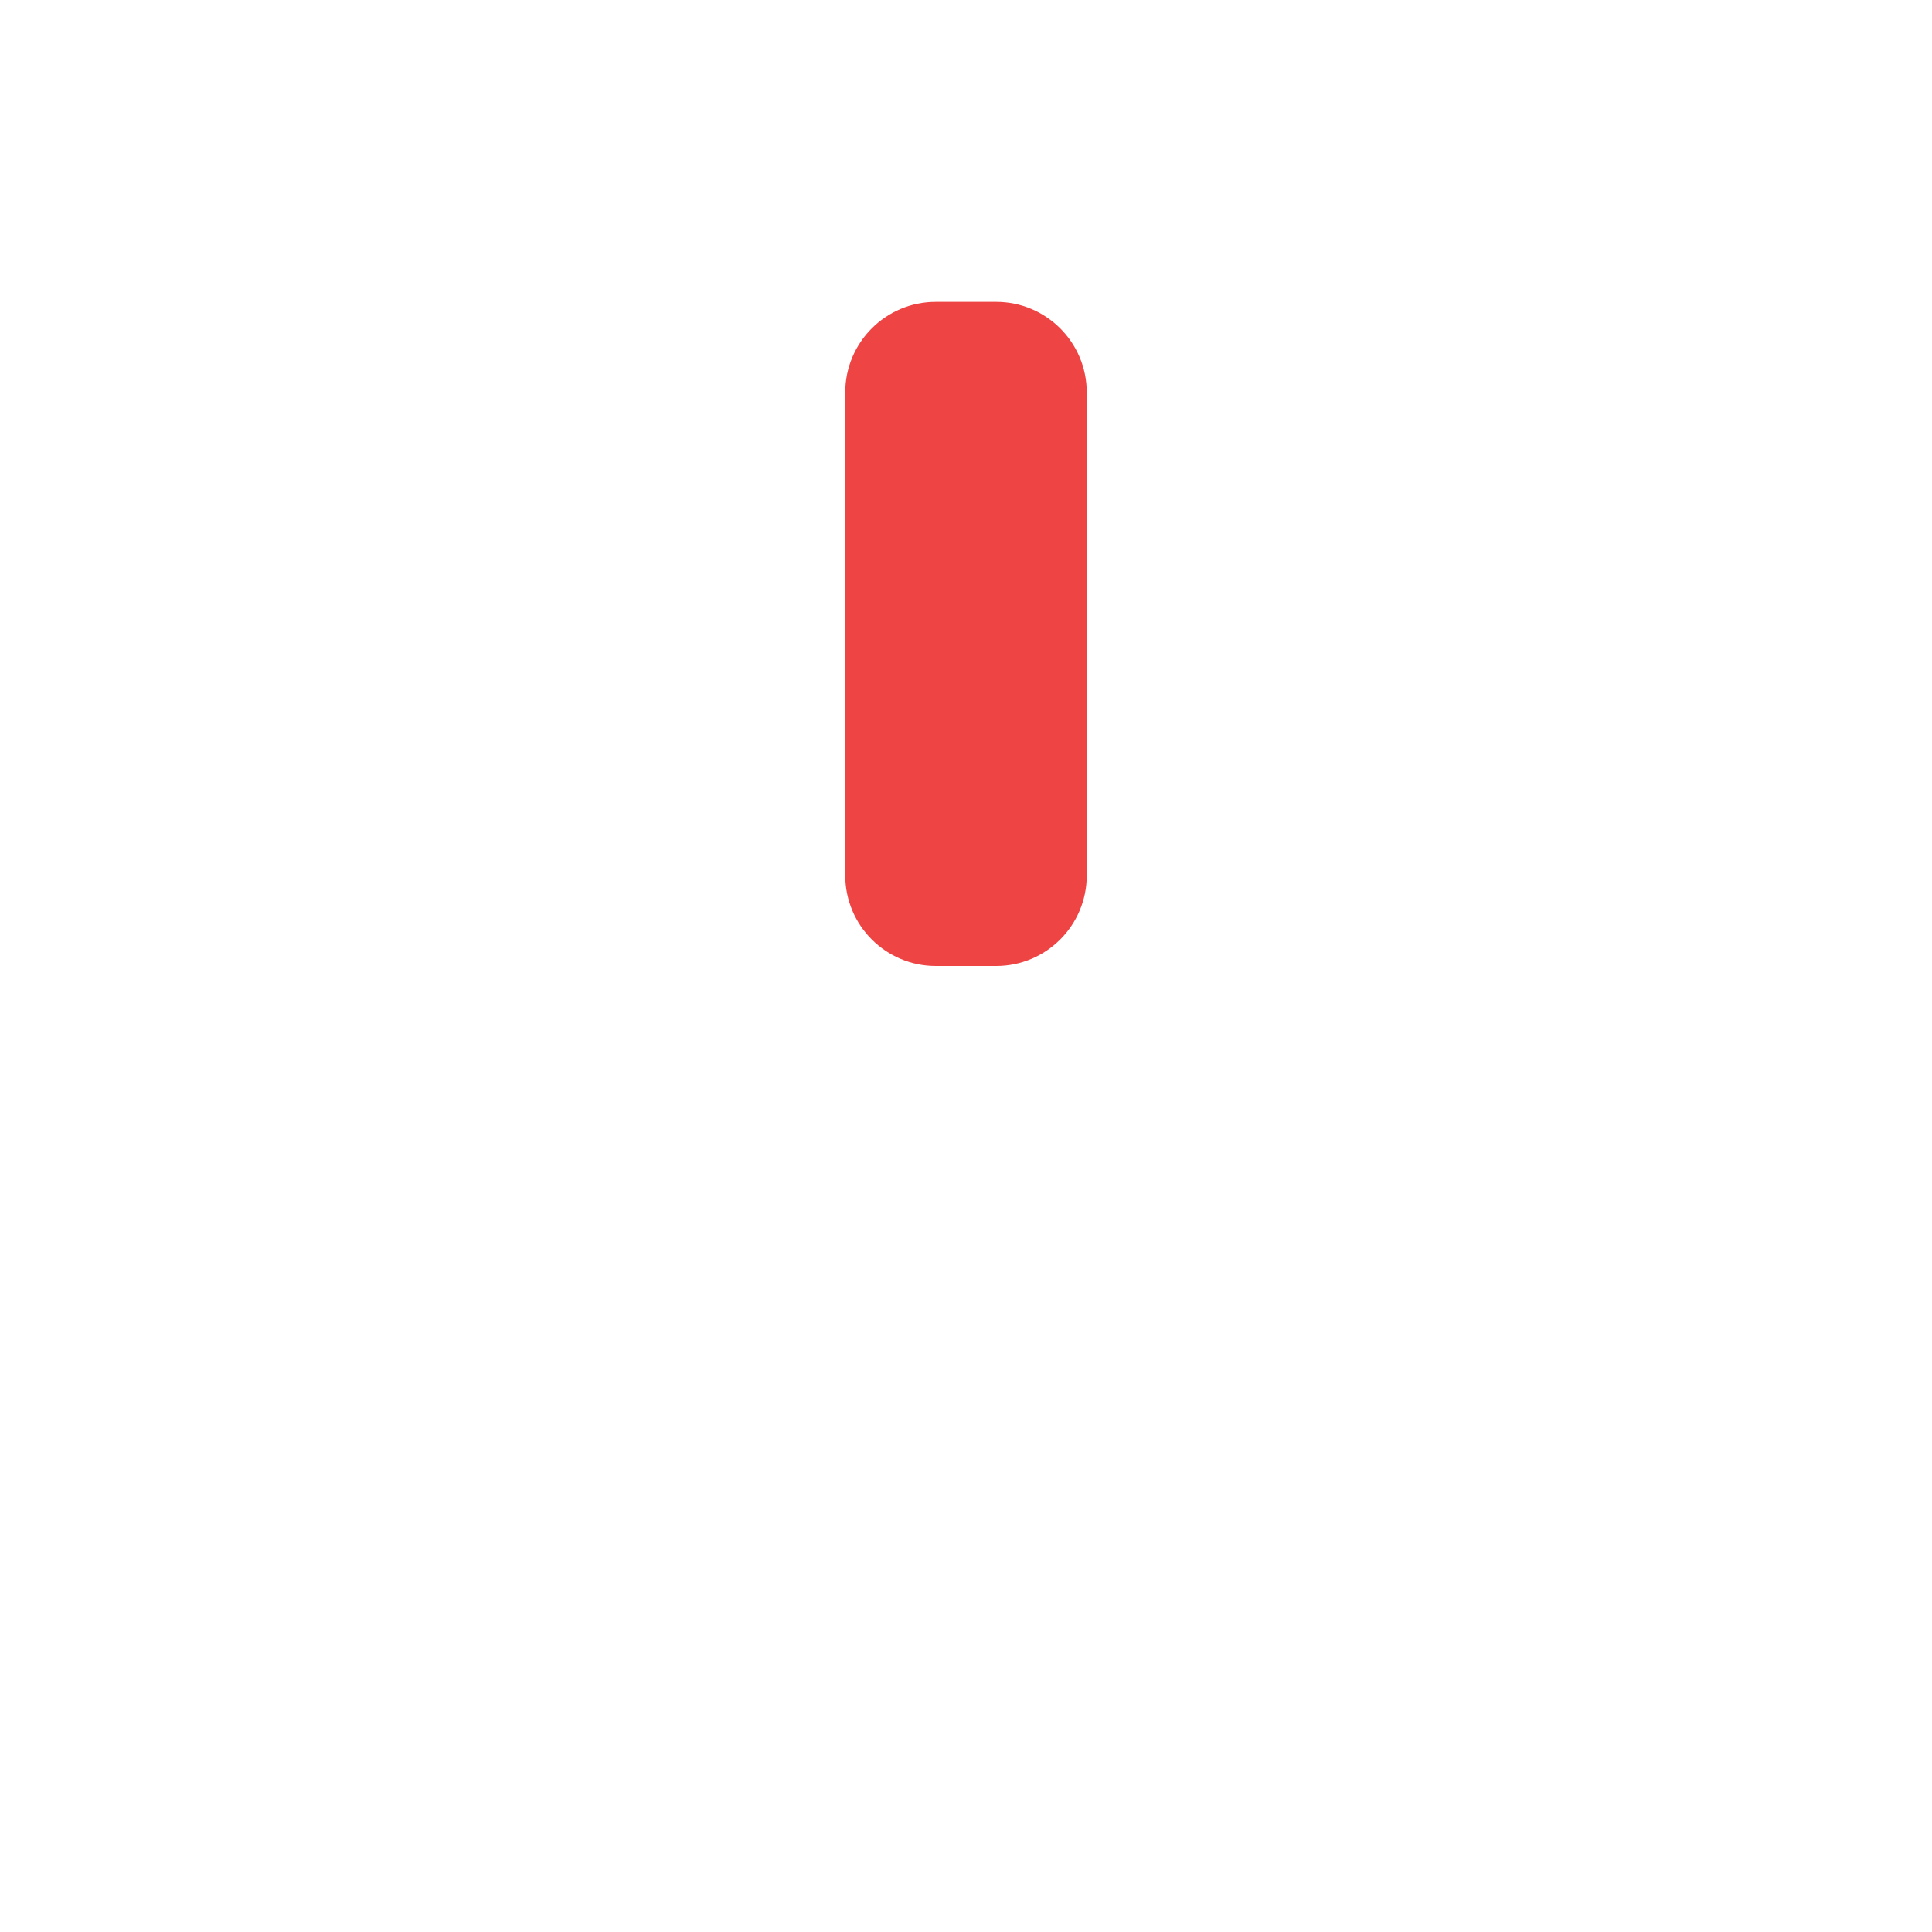
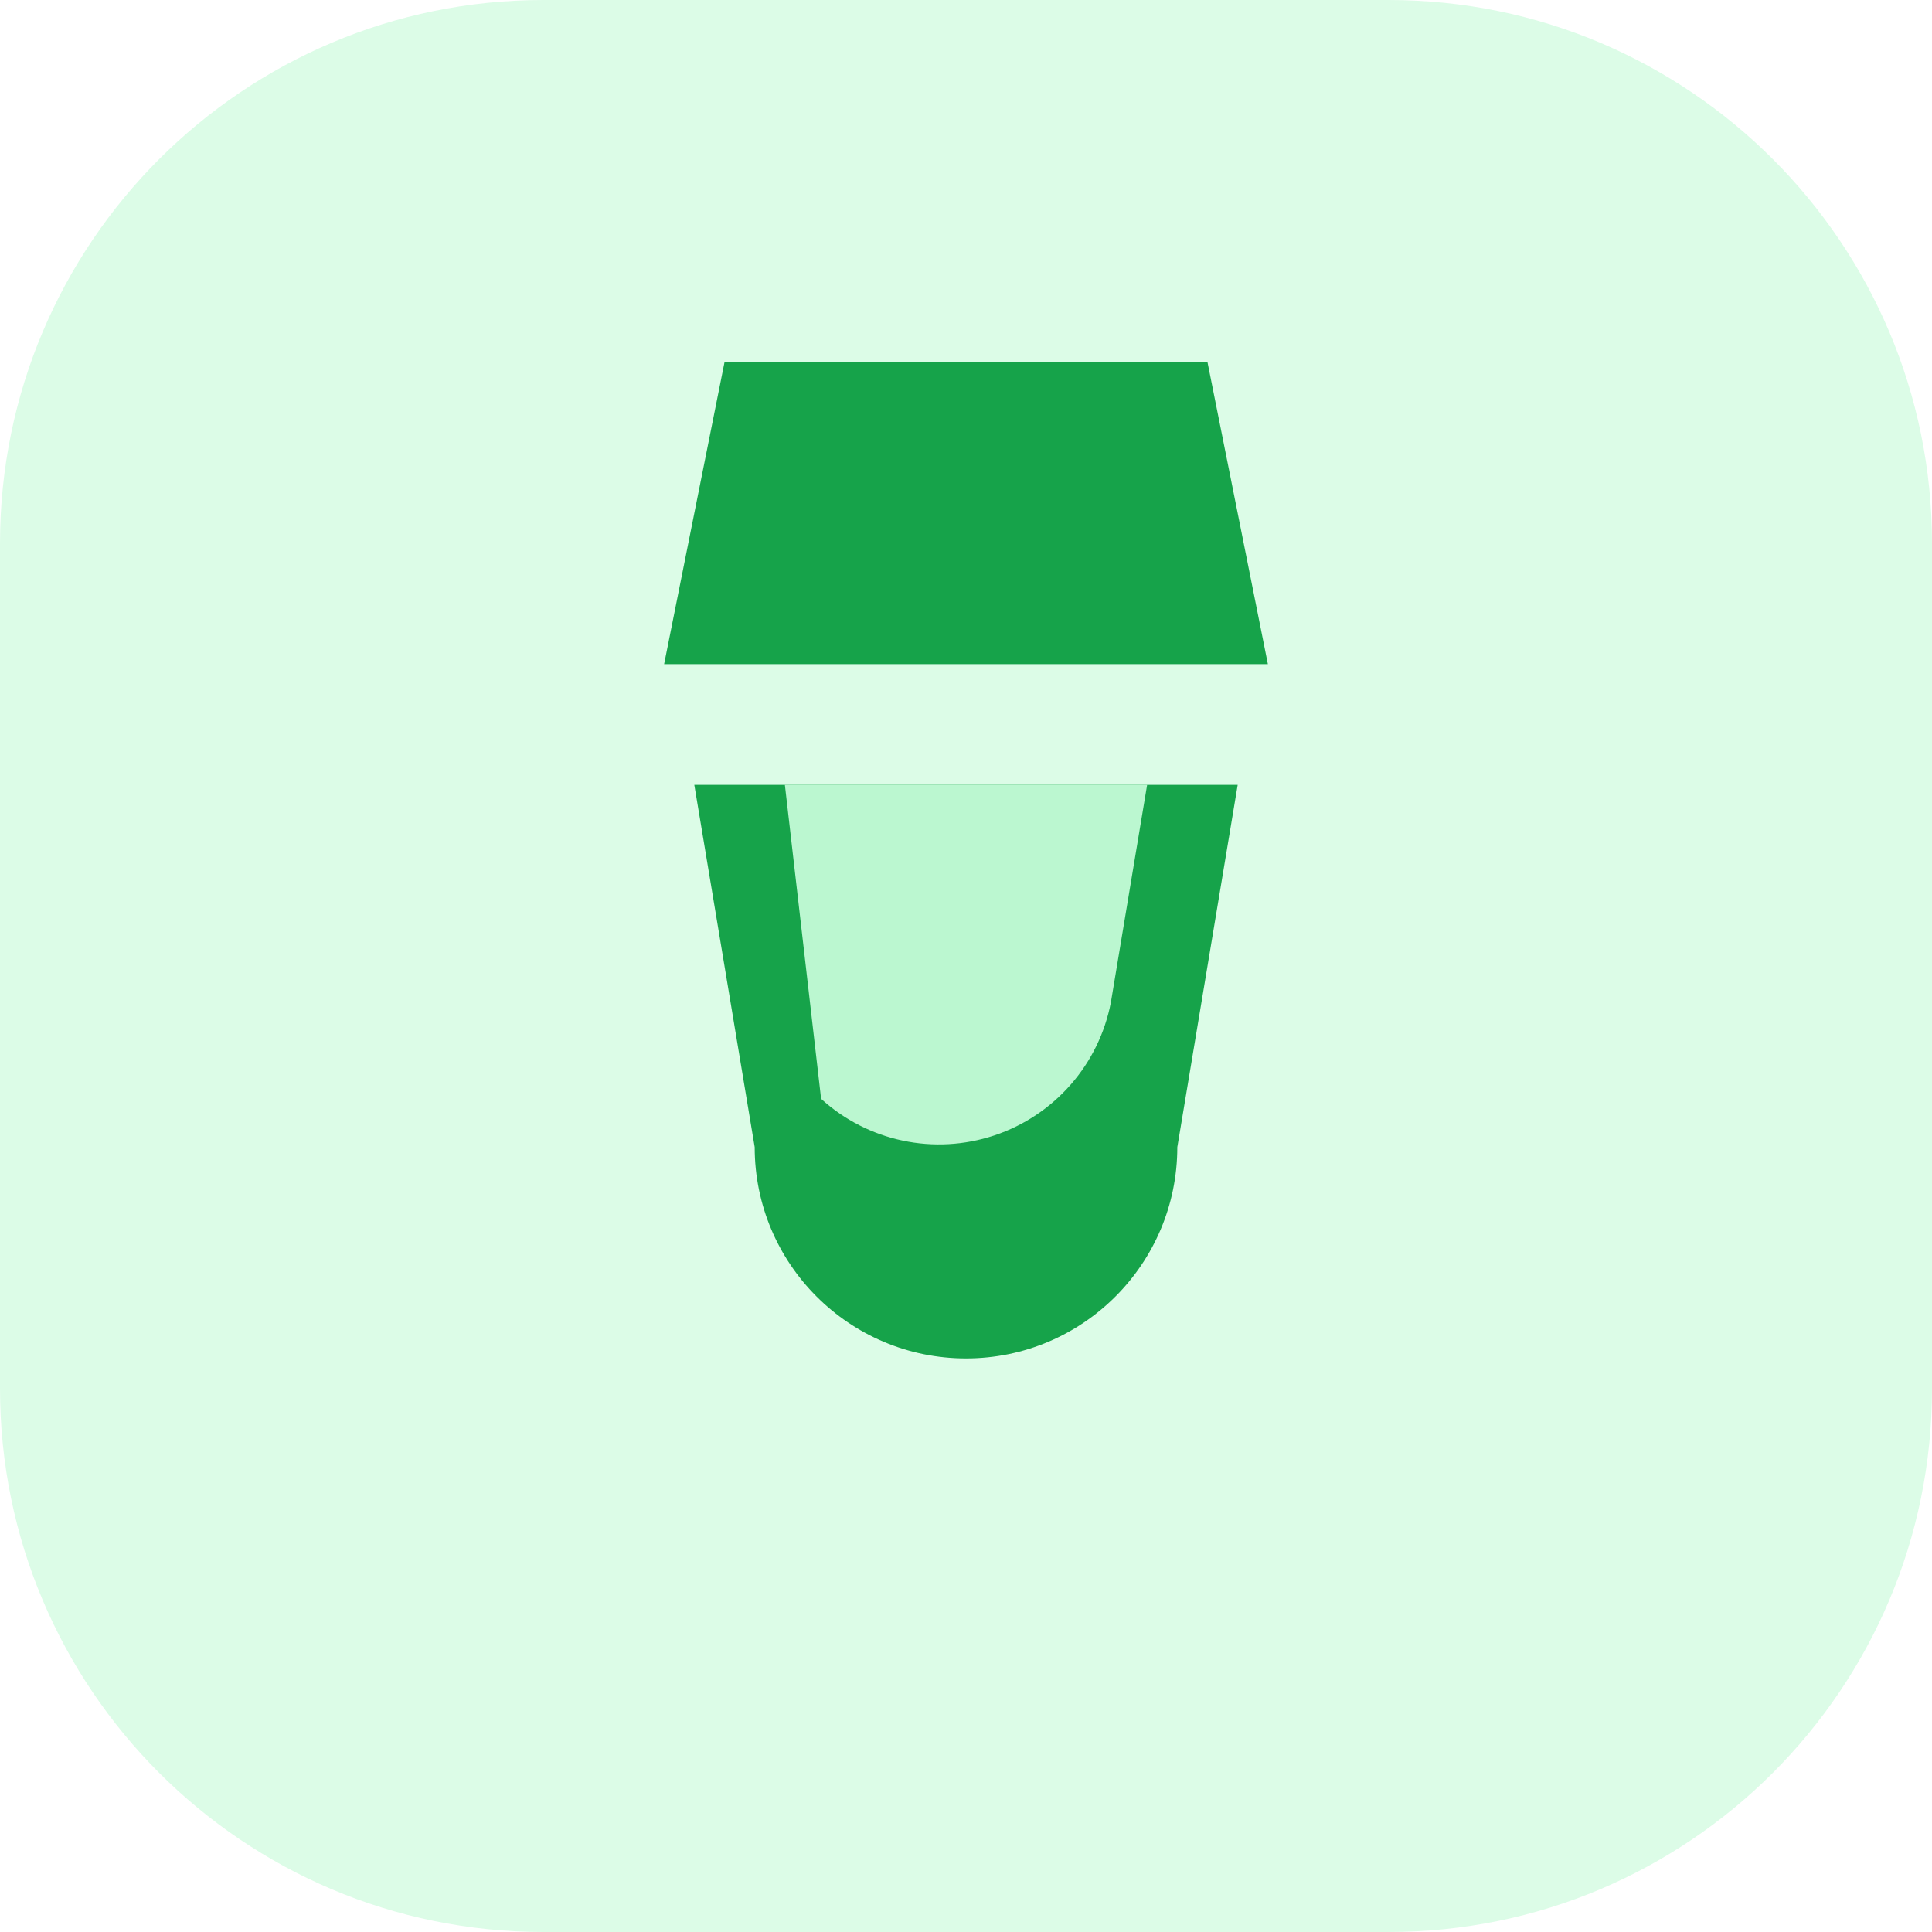
- <svg xmlns="http://www.w3.org/2000/svg" width="128" height="128">
-   <rect x="56" y="20" width="16" height="44" rx="6" fill="#ef4444" />
+ <svg xmlns="http://www.w3.org/2000/svg" viewBox="0 0 64 64" width="128" height="128" fill="none">
+   <rect width="64" height="64" rx="18" fill="#dcfce7" />
+   <path fill="#16a34a" d="M40 12H24l-2 10h20l-2-10zM23 26h18l-2 12a7 7 0 0 1-14 0l-2-12z" />
+   <path fill="#bbf7d0" d="M26 26h12l-1.2 7.2a5.8 5.8 0 0 1-9.6 3.2L26 26z" />
</svg>
